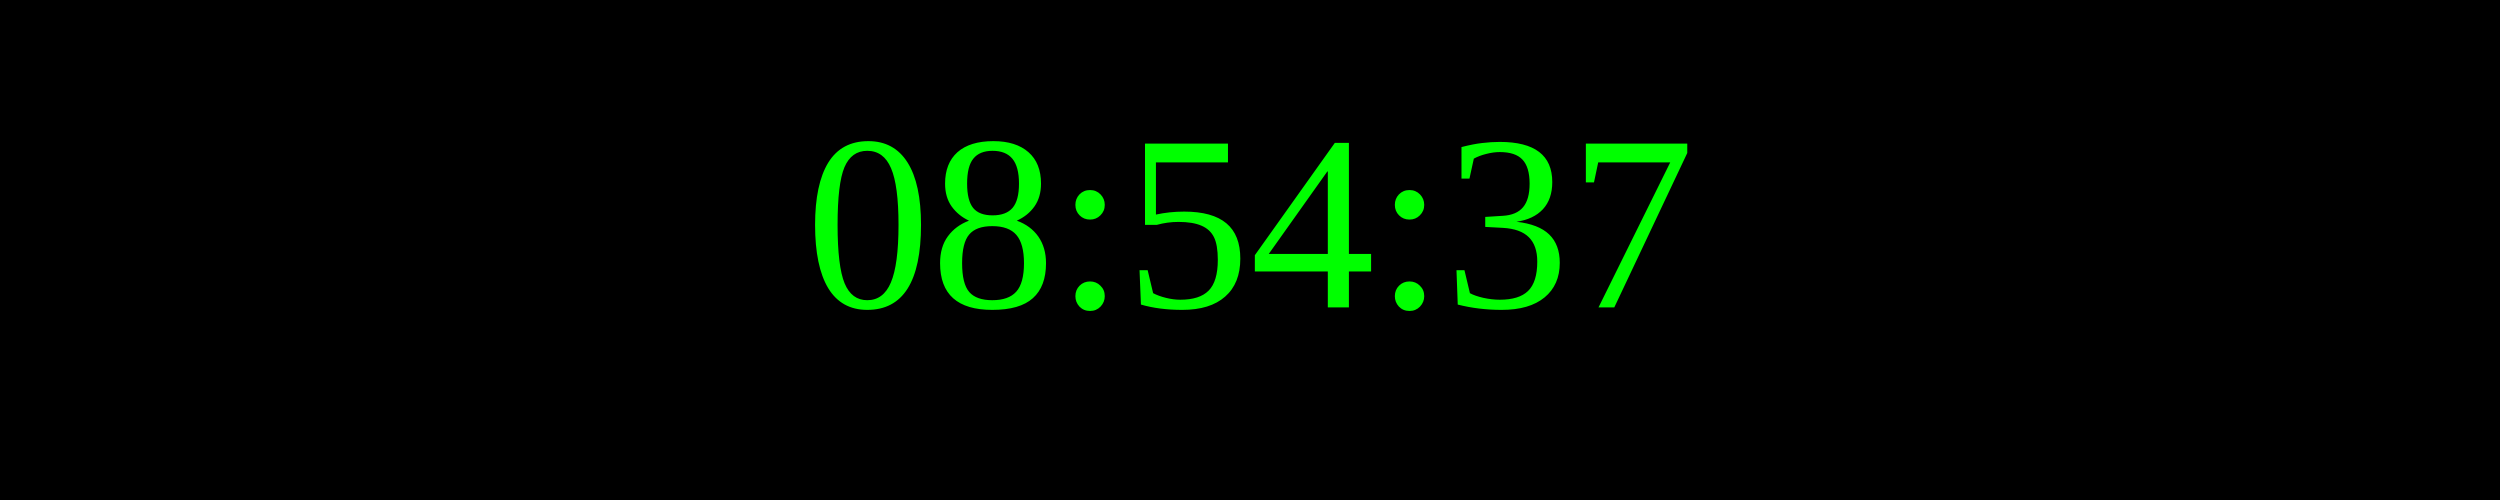
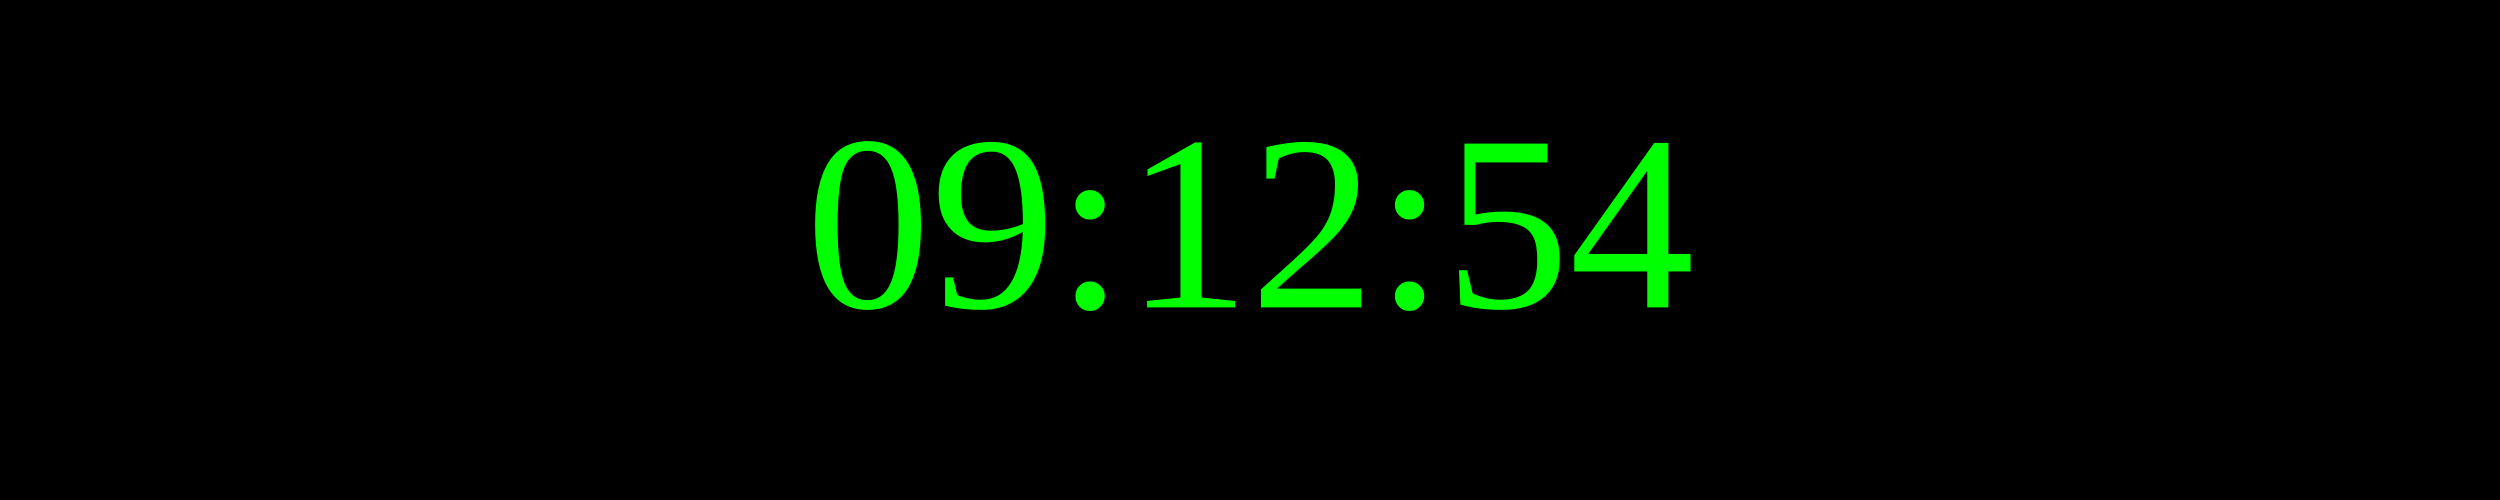
<svg xmlns="http://www.w3.org/2000/svg" width="250" height="50">
  <rect width="100%" height="100%" fill="black" />
  <text x="50%" y="50%" font-size="25" fill="lime" text-anchor="middle" dominant-baseline="middle">
- 08:54:37
+ 09:12:54
</text>
</svg>
